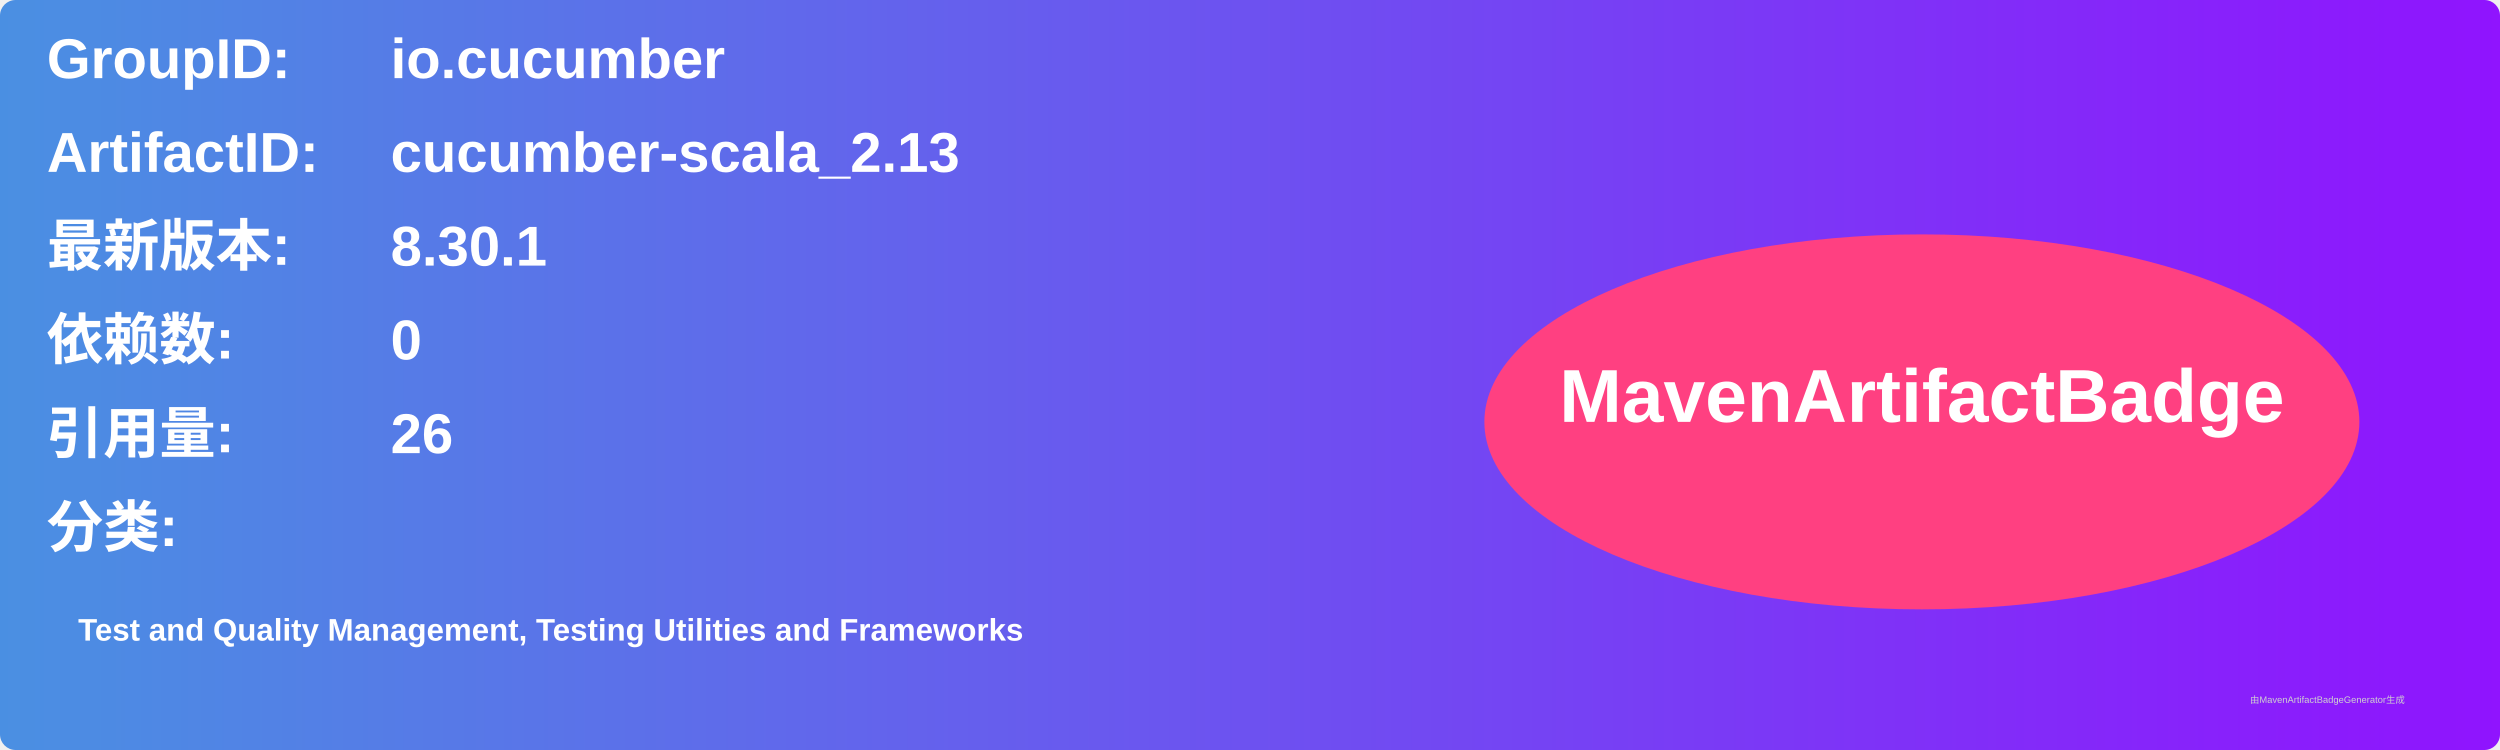
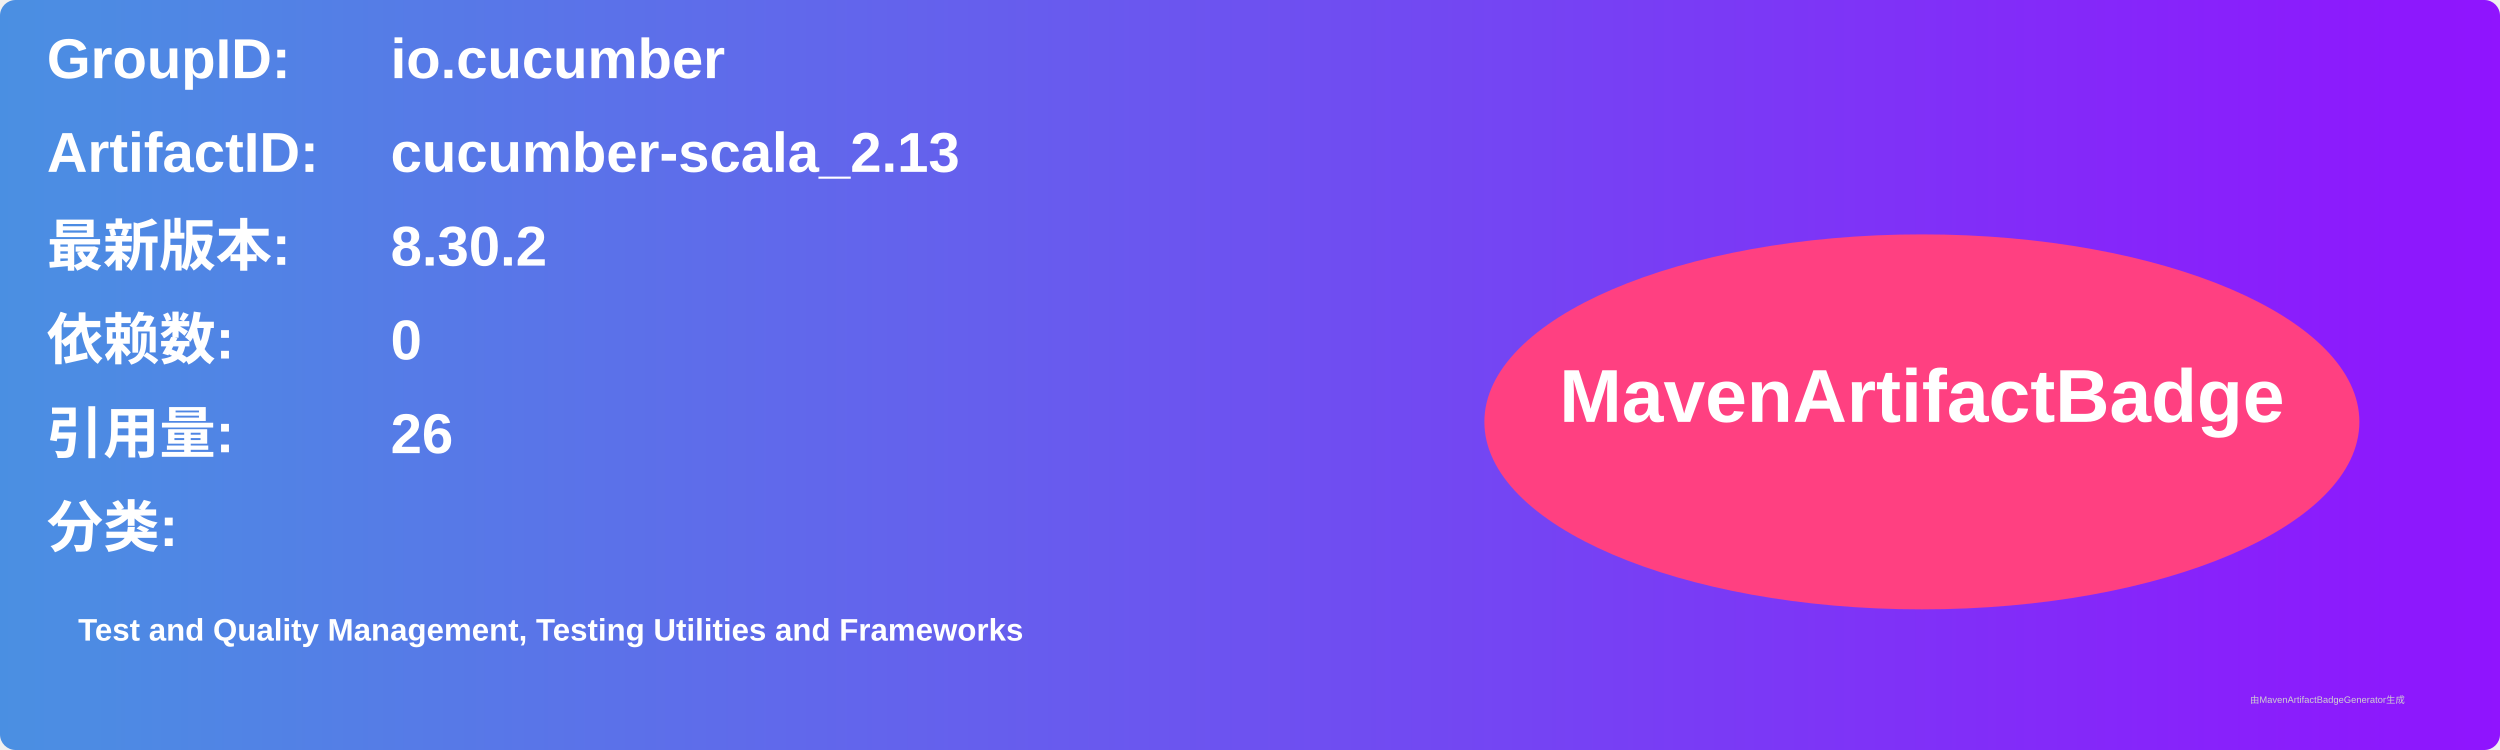
<svg xmlns="http://www.w3.org/2000/svg" width="800" height="240" viewBox="0 0 800 240">
  <linearGradient id="grad" x1="0%" y1="0%" x2="100%" y2="0%">
    <stop offset="0%" stop-color="#4a90e2" />
    <stop offset="100%" stop-color="#9013fe" />
  </linearGradient>
  <rect width="100%" height="100%" rx="5" ry="5" fill="url(#grad)" />
  <g transform="translate(15, 15)">
    <text x="0" y="10" font-family="Arial" font-size="18" fill="white" font-weight="bold" width="260">GroupID:</text>
    <text x="110" y="10" font-family="Arial" font-size="18" fill="white" font-weight="bold" width="460">io.cucumber</text>
    <text x="0" y="40" font-family="Arial" font-size="18" fill="white" font-weight="bold" width="260">ArtifactID:</text>
    <text x="110" y="40" font-family="Arial" font-size="18" fill="white" font-weight="bold" width="460">cucumber-scala_2.13</text>
    <text x="0" y="70" font-family="Arial" font-size="18" fill="white" font-weight="bold">最新版本:</text>
    <text x="110" y="70" font-family="Arial" font-size="18" fill="white" font-weight="bold">
-       <tspan font-weight="bold">8.30.1</tspan>
+       <tspan font-weight="bold">8.30.2</tspan>
    </text>
    <text x="0" y="100" font-family="Arial" font-size="18" fill="white" font-weight="bold">依赖数: </text>
    <text x="110" y="100" font-family="Arial" font-size="18" fill="white">
      <tspan font-weight="bold">0</tspan>
    </text>
    <text x="0" y="130" font-family="Arial" font-size="18" fill="white" font-weight="bold">引用量: </text>
    <text x="110" y="130" font-family="Arial" font-size="18" fill="white">
      <tspan font-weight="bold">26</tspan>
    </text>
    <text x="0" y="160" font-family="Arial" font-size="18" fill="white" font-weight="bold">分类:</text>
    <text x="10" y="190" font-family="Arial" font-size="10" fill="white">
      <tspan font-weight="bold">Test and Quality Management, Testing Utilities and Frameworks</tspan>
    </text>
    <ellipse cx="600" cy="120" rx="140" ry="60" fill="#ff4081" />
    <text x="600" y="120" text-anchor="middle" font-family="Arial" font-size="24" fill="white" font-weight="bold">MavenArtifactBadge</text>
  </g>
  <text x="720" y="225" font-family="Arial" font-size="3" fill="#d0d0d0">由MavenArtifactBadgeGenerator生成</text>
</svg>
